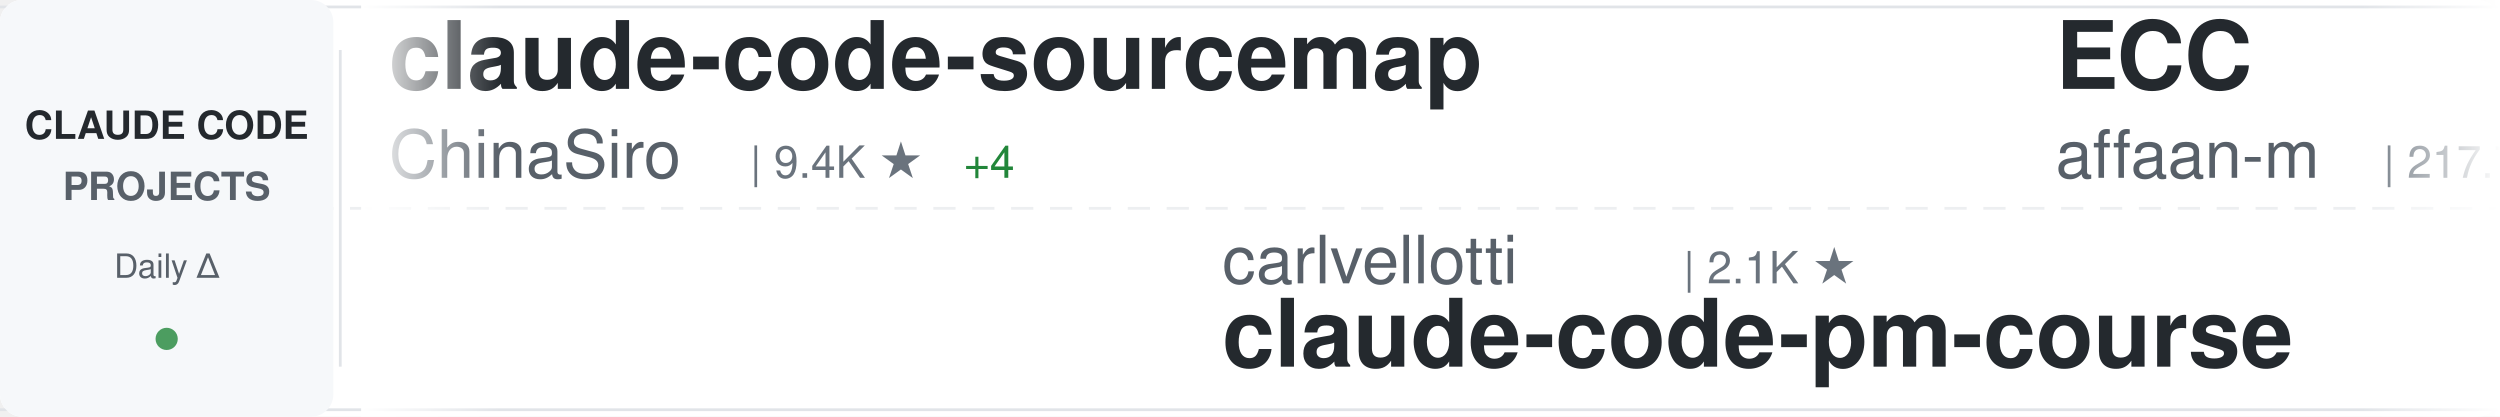
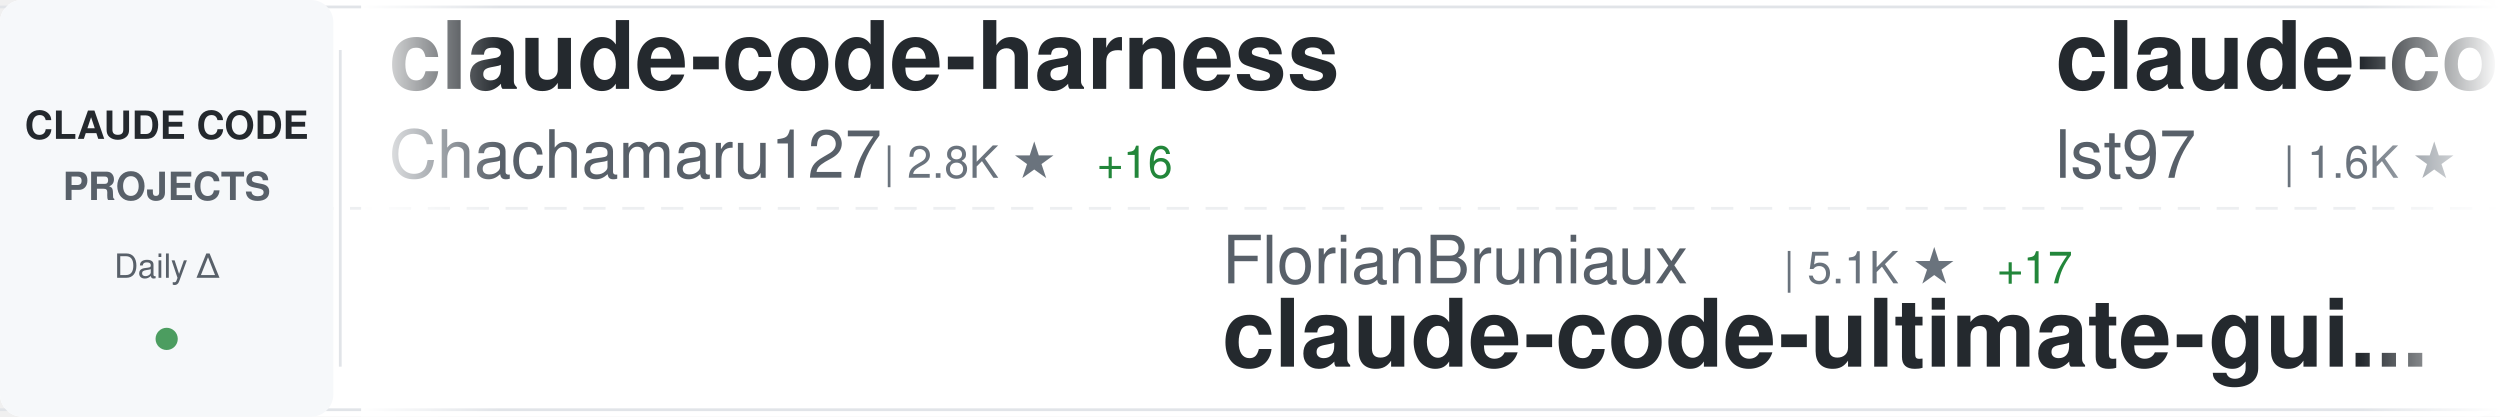
<svg xmlns="http://www.w3.org/2000/svg" width="900" height="150">
  <defs>
    <linearGradient id="awesomeLeftFade" x1="0%" y1="0%" x2="100%" y2="0%">
      <stop offset="0%" style="stop-color:#ffffff;stop-opacity:1" />
      <stop offset="100%" style="stop-color:#ffffff;stop-opacity:0" />
    </linearGradient>
    <linearGradient id="awesomeRightFade" x1="0%" y1="0%" x2="100%" y2="0%">
      <stop offset="0%" style="stop-color:#ffffff;stop-opacity:0" />
      <stop offset="100%" style="stop-color:#ffffff;stop-opacity:1" />
    </linearGradient>
  </defs>
  <rect width="900" height="150" fill="#ffffff" rx="8" />
  <rect x="0" y="2" width="900" height="1" fill="#e1e4e8" />
  <rect x="0" y="147" width="900" height="1" fill="#e1e4e8" />
  <line x1="0" y1="75" x2="900" y2="75" stroke="#e1e4e8" stroke-width="1" stroke-dasharray="8 6" opacity="0.6" />
  <rect x="0" y="0" width="120" height="150" fill="#f6f8fa" rx="8" />
  <text x="60" y="50" font-family="-apple-system, BlinkMacSystemFont, 'Segoe UI', Helvetica, Arial, sans-serif" font-size="14" font-weight="600" fill="#24292e" text-anchor="middle">CLAUDE CODE</text>
  <text x="60" y="72" font-family="-apple-system, BlinkMacSystemFont, 'Segoe UI', Helvetica, Arial, sans-serif" font-size="14" font-weight="600" fill="#586069" text-anchor="middle">PROJECTS</text>
  <text x="60" y="100" font-family="-apple-system, BlinkMacSystemFont, 'Segoe UI', Helvetica, Arial, sans-serif" font-size="12" font-weight="500" fill="#586069" text-anchor="middle">Daily Δ</text>
  <circle cx="60" cy="122" r="4" fill="#22863a" opacity="0.8" />
  <rect x="122" y="18" width="1" height="114" fill="#e1e4e8" />
  <clipPath id="awesomeTickerClip">
    <rect x="130" y="0" width="770" height="150" />
  </clipPath>
  <g clip-path="url(#awesomeTickerClip)">
    <g id="awesomeTickerItems">
      <animateTransform attributeName="transform" attributeType="XML" type="translate" from="0 0" to="-3000 0" dur="54s" repeatCount="indefinite" />
      <g transform="translate(0, 0)">
-         <text x="140" y="32" font-family="-apple-system, BlinkMacSystemFont, 'Segoe UI', Helvetica, Arial, sans-serif" font-size="34" font-weight="600" fill="#24292e">claude-code-sourcemap</text>
-         <text x="140" y="64" font-family="-apple-system, BlinkMacSystemFont, 'Segoe UI', Helvetica, Arial, sans-serif" font-size="24" font-weight="400" fill="#586069">ChinaSiro</text>
-         <text x="270" y="64" font-family="-apple-system, BlinkMacSystemFont, 'Segoe UI', Helvetica, Arial, sans-serif" font-size="16" font-weight="500" fill="#6a737d">| 9.4K ★</text>
-         <text x="347" y="64" font-family="-apple-system, BlinkMacSystemFont, 'Segoe UI', Helvetica, Arial, sans-serif" font-size="16" font-weight="500" fill="#22863a"> +4</text>
+         <text x="140" y="32" font-family="-apple-system, BlinkMacSystemFont, 'Segoe UI', Helvetica, Arial, sans-serif" font-size="34" font-weight="600" fill="#24292e">claude-code-harness</text>
+         <text x="140" y="64" font-family="-apple-system, BlinkMacSystemFont, 'Segoe UI', Helvetica, Arial, sans-serif" font-size="24" font-weight="400" fill="#586069">Chachamaru127</text>
+         <text x="318" y="64" font-family="-apple-system, BlinkMacSystemFont, 'Segoe UI', Helvetica, Arial, sans-serif" font-size="16" font-weight="500" fill="#6a737d">| 2.8K ★</text>
+         <text x="395" y="64" font-family="-apple-system, BlinkMacSystemFont, 'Segoe UI', Helvetica, Arial, sans-serif" font-size="16" font-weight="500" fill="#22863a"> +16</text>
      </g>
      <g transform="translate(300, 0)">
-         <text x="140" y="102" font-family="-apple-system, BlinkMacSystemFont, 'Segoe UI', Helvetica, Arial, sans-serif" font-size="24" font-weight="400" fill="#586069">carlvellotti</text>
-         <text x="306" y="102" font-family="-apple-system, BlinkMacSystemFont, 'Segoe UI', Helvetica, Arial, sans-serif" font-size="16" font-weight="500" fill="#6a737d">| 2.1K ★</text>
-         <text x="140" y="132" font-family="-apple-system, BlinkMacSystemFont, 'Segoe UI', Helvetica, Arial, sans-serif" font-size="34" font-weight="600" fill="#24292e">claude-code-pm-course</text>
+         <text x="140" y="102" font-family="-apple-system, BlinkMacSystemFont, 'Segoe UI', Helvetica, Arial, sans-serif" font-size="24" font-weight="400" fill="#586069">FlorianBruniaux</text>
+         <text x="342" y="102" font-family="-apple-system, BlinkMacSystemFont, 'Segoe UI', Helvetica, Arial, sans-serif" font-size="16" font-weight="500" fill="#6a737d">| 5.1K ★</text>
+         <text x="419" y="102" font-family="-apple-system, BlinkMacSystemFont, 'Segoe UI', Helvetica, Arial, sans-serif" font-size="16" font-weight="500" fill="#22863a"> +17</text>
+         <text x="140" y="132" font-family="-apple-system, BlinkMacSystemFont, 'Segoe UI', Helvetica, Arial, sans-serif" font-size="34" font-weight="600" fill="#24292e">claude-code-ultimate-gui...</text>
      </g>
      <g transform="translate(600, 0)">
+         <text x="140" y="32" font-family="-apple-system, BlinkMacSystemFont, 'Segoe UI', Helvetica, Arial, sans-serif" font-size="34" font-weight="600" fill="#24292e">claude-code-sub-agents</text>
+         <text x="140" y="64" font-family="-apple-system, BlinkMacSystemFont, 'Segoe UI', Helvetica, Arial, sans-serif" font-size="24" font-weight="400" fill="#586069">lst97</text>
+         <text x="222" y="64" font-family="-apple-system, BlinkMacSystemFont, 'Segoe UI', Helvetica, Arial, sans-serif" font-size="16" font-weight="500" fill="#6a737d">| 1.6K ★</text>
+         <text x="299" y="64" font-family="-apple-system, BlinkMacSystemFont, 'Segoe UI', Helvetica, Arial, sans-serif" font-size="16" font-weight="500" fill="#22863a"> +2</text>
+       </g>
+       <g transform="translate(900, 0)">
+         <text x="140" y="102" font-family="-apple-system, BlinkMacSystemFont, 'Segoe UI', Helvetica, Arial, sans-serif" font-size="24" font-weight="400" fill="#586069">liuup</text>
+         <text x="222" y="102" font-family="-apple-system, BlinkMacSystemFont, 'Segoe UI', Helvetica, Arial, sans-serif" font-size="16" font-weight="500" fill="#6a737d">| 3.2K ★</text>
+         <text x="299" y="102" font-family="-apple-system, BlinkMacSystemFont, 'Segoe UI', Helvetica, Arial, sans-serif" font-size="16" font-weight="500" fill="#22863a"> +18</text>
+         <text x="140" y="132" font-family="-apple-system, BlinkMacSystemFont, 'Segoe UI', Helvetica, Arial, sans-serif" font-size="34" font-weight="600" fill="#24292e">claude-code-analysis</text>
+       </g>
+       <g transform="translate(1200, 0)">
+         <text x="140" y="32" font-family="-apple-system, BlinkMacSystemFont, 'Segoe UI', Helvetica, Arial, sans-serif" font-size="34" font-weight="600" fill="#24292e">claude-code-sourcemap</text>
+         <text x="140" y="64" font-family="-apple-system, BlinkMacSystemFont, 'Segoe UI', Helvetica, Arial, sans-serif" font-size="24" font-weight="400" fill="#586069">Hyper66666</text>
+         <text x="282" y="64" font-family="-apple-system, BlinkMacSystemFont, 'Segoe UI', Helvetica, Arial, sans-serif" font-size="16" font-weight="500" fill="#6a737d">| 216 ★</text>
+         <text x="350" y="64" font-family="-apple-system, BlinkMacSystemFont, 'Segoe UI', Helvetica, Arial, sans-serif" font-size="16" font-weight="500" fill="#22863a"> +1</text>
+       </g>
+       <g transform="translate(1500, 0)">
+         <text x="140" y="102" font-family="-apple-system, BlinkMacSystemFont, 'Segoe UI', Helvetica, Arial, sans-serif" font-size="24" font-weight="400" fill="#586069">Alishahryar1</text>
+         <text x="306" y="102" font-family="-apple-system, BlinkMacSystemFont, 'Segoe UI', Helvetica, Arial, sans-serif" font-size="16" font-weight="500" fill="#6a737d">| 35.4K ★</text>
+         <text x="392" y="102" font-family="-apple-system, BlinkMacSystemFont, 'Segoe UI', Helvetica, Arial, sans-serif" font-size="16" font-weight="500" fill="#22863a"> +270</text>
+         <text x="140" y="132" font-family="-apple-system, BlinkMacSystemFont, 'Segoe UI', Helvetica, Arial, sans-serif" font-size="34" font-weight="600" fill="#24292e">free-claude-code</text>
+       </g>
+       <g transform="translate(1800, 0)">
        <text x="140" y="32" font-family="-apple-system, BlinkMacSystemFont, 'Segoe UI', Helvetica, Arial, sans-serif" font-size="34" font-weight="600" fill="#24292e">ECC</text>
        <text x="140" y="64" font-family="-apple-system, BlinkMacSystemFont, 'Segoe UI', Helvetica, Arial, sans-serif" font-size="24" font-weight="400" fill="#586069">affaan-m</text>
-         <text x="258" y="64" font-family="-apple-system, BlinkMacSystemFont, 'Segoe UI', Helvetica, Arial, sans-serif" font-size="16" font-weight="500" fill="#6a737d">| 217.7K ★</text>
-         <text x="353" y="64" font-family="-apple-system, BlinkMacSystemFont, 'Segoe UI', Helvetica, Arial, sans-serif" font-size="16" font-weight="500" fill="#22863a"> +546</text>
-       </g>
-       <g transform="translate(900, 0)">
-         <text x="140" y="102" font-family="-apple-system, BlinkMacSystemFont, 'Segoe UI', Helvetica, Arial, sans-serif" font-size="24" font-weight="400" fill="#586069">sugyan</text>
-         <text x="234" y="102" font-family="-apple-system, BlinkMacSystemFont, 'Segoe UI', Helvetica, Arial, sans-serif" font-size="16" font-weight="500" fill="#6a737d">| 1.1K ★</text>
-         <text x="140" y="132" font-family="-apple-system, BlinkMacSystemFont, 'Segoe UI', Helvetica, Arial, sans-serif" font-size="34" font-weight="600" fill="#24292e">claude-code-webui</text>
-       </g>
-       <g transform="translate(1200, 0)">
-         <text x="140" y="32" font-family="-apple-system, BlinkMacSystemFont, 'Segoe UI', Helvetica, Arial, sans-serif" font-size="34" font-weight="600" fill="#24292e">edmunds-claude-code</text>
-         <text x="140" y="64" font-family="-apple-system, BlinkMacSystemFont, 'Segoe UI', Helvetica, Arial, sans-serif" font-size="24" font-weight="400" fill="#586069">edmund-io</text>
-         <text x="270" y="64" font-family="-apple-system, BlinkMacSystemFont, 'Segoe UI', Helvetica, Arial, sans-serif" font-size="16" font-weight="500" fill="#6a737d">| 1.5K ★</text>
-         <text x="347" y="64" font-family="-apple-system, BlinkMacSystemFont, 'Segoe UI', Helvetica, Arial, sans-serif" font-size="16" font-weight="500" fill="#22863a"> +4</text>
-       </g>
-       <g transform="translate(1500, 0)">
-         <text x="140" y="102" font-family="-apple-system, BlinkMacSystemFont, 'Segoe UI', Helvetica, Arial, sans-serif" font-size="24" font-weight="400" fill="#586069">Hyper66666</text>
-         <text x="282" y="102" font-family="-apple-system, BlinkMacSystemFont, 'Segoe UI', Helvetica, Arial, sans-serif" font-size="16" font-weight="500" fill="#6a737d">| 216 ★</text>
-         <text x="350" y="102" font-family="-apple-system, BlinkMacSystemFont, 'Segoe UI', Helvetica, Arial, sans-serif" font-size="16" font-weight="500" fill="#22863a"> +1</text>
-         <text x="140" y="132" font-family="-apple-system, BlinkMacSystemFont, 'Segoe UI', Helvetica, Arial, sans-serif" font-size="34" font-weight="600" fill="#24292e">claude-code-sourcemap</text>
-       </g>
-       <g transform="translate(1800, 0)">
-         <text x="140" y="32" font-family="-apple-system, BlinkMacSystemFont, 'Segoe UI', Helvetica, Arial, sans-serif" font-size="34" font-weight="600" fill="#24292e">collection-claude-code-s...</text>
-         <text x="140" y="64" font-family="-apple-system, BlinkMacSystemFont, 'Segoe UI', Helvetica, Arial, sans-serif" font-size="24" font-weight="400" fill="#586069">chauncygu</text>
-         <text x="270" y="64" font-family="-apple-system, BlinkMacSystemFont, 'Segoe UI', Helvetica, Arial, sans-serif" font-size="16" font-weight="500" fill="#6a737d">| 2.6K ★</text>
-         <text x="347" y="64" font-family="-apple-system, BlinkMacSystemFont, 'Segoe UI', Helvetica, Arial, sans-serif" font-size="16" font-weight="500" fill="#22863a"> +5</text>
+         <text x="258" y="64" font-family="-apple-system, BlinkMacSystemFont, 'Segoe UI', Helvetica, Arial, sans-serif" font-size="16" font-weight="500" fill="#6a737d">| 217.8K ★</text>
+         <text x="353" y="64" font-family="-apple-system, BlinkMacSystemFont, 'Segoe UI', Helvetica, Arial, sans-serif" font-size="16" font-weight="500" fill="#22863a"> +537</text>
      </g>
      <g transform="translate(2100, 0)">
+         <text x="140" y="102" font-family="-apple-system, BlinkMacSystemFont, 'Segoe UI', Helvetica, Arial, sans-serif" font-size="24" font-weight="400" fill="#586069">anthropics</text>
+         <text x="282" y="102" font-family="-apple-system, BlinkMacSystemFont, 'Segoe UI', Helvetica, Arial, sans-serif" font-size="16" font-weight="500" fill="#6a737d">| 5.3K ★</text>
+         <text x="359" y="102" font-family="-apple-system, BlinkMacSystemFont, 'Segoe UI', Helvetica, Arial, sans-serif" font-size="16" font-weight="500" fill="#22863a"> +6</text>
+         <text x="140" y="132" font-family="-apple-system, BlinkMacSystemFont, 'Segoe UI', Helvetica, Arial, sans-serif" font-size="34" font-weight="600" fill="#24292e">claude-code-security-rev...</text>
+       </g>
+       <g transform="translate(2400, 0)">
+         <text x="140" y="32" font-family="-apple-system, BlinkMacSystemFont, 'Segoe UI', Helvetica, Arial, sans-serif" font-size="34" font-weight="600" fill="#24292e">claude-code-workflows</text>
+         <text x="140" y="64" font-family="-apple-system, BlinkMacSystemFont, 'Segoe UI', Helvetica, Arial, sans-serif" font-size="24" font-weight="400" fill="#586069">OneRedOak</text>
+         <text x="270" y="64" font-family="-apple-system, BlinkMacSystemFont, 'Segoe UI', Helvetica, Arial, sans-serif" font-size="16" font-weight="500" fill="#6a737d">| 3.8K ★</text>
+       </g>
+       <g transform="translate(2700, 0)">
+         <text x="140" y="102" font-family="-apple-system, BlinkMacSystemFont, 'Segoe UI', Helvetica, Arial, sans-serif" font-size="24" font-weight="400" fill="#586069">guanshan</text>
+         <text x="258" y="102" font-family="-apple-system, BlinkMacSystemFont, 'Segoe UI', Helvetica, Arial, sans-serif" font-size="16" font-weight="500" fill="#6a737d">| 60 ★</text>
+         <text x="140" y="132" font-family="-apple-system, BlinkMacSystemFont, 'Segoe UI', Helvetica, Arial, sans-serif" font-size="34" font-weight="600" fill="#24292e">ClaudeCode</text>
+       </g>
+       <g transform="translate(3000, 0)">
+         <text x="140" y="32" font-family="-apple-system, BlinkMacSystemFont, 'Segoe UI', Helvetica, Arial, sans-serif" font-size="34" font-weight="600" fill="#24292e">claude-code-harness</text>
+         <text x="140" y="64" font-family="-apple-system, BlinkMacSystemFont, 'Segoe UI', Helvetica, Arial, sans-serif" font-size="24" font-weight="400" fill="#586069">Chachamaru127</text>
+         <text x="318" y="64" font-family="-apple-system, BlinkMacSystemFont, 'Segoe UI', Helvetica, Arial, sans-serif" font-size="16" font-weight="500" fill="#6a737d">| 2.8K ★</text>
+         <text x="395" y="64" font-family="-apple-system, BlinkMacSystemFont, 'Segoe UI', Helvetica, Arial, sans-serif" font-size="16" font-weight="500" fill="#22863a"> +16</text>
+       </g>
+       <g transform="translate(3300, 0)">
+         <text x="140" y="102" font-family="-apple-system, BlinkMacSystemFont, 'Segoe UI', Helvetica, Arial, sans-serif" font-size="24" font-weight="400" fill="#586069">FlorianBruniaux</text>
+         <text x="342" y="102" font-family="-apple-system, BlinkMacSystemFont, 'Segoe UI', Helvetica, Arial, sans-serif" font-size="16" font-weight="500" fill="#6a737d">| 5.1K ★</text>
+         <text x="419" y="102" font-family="-apple-system, BlinkMacSystemFont, 'Segoe UI', Helvetica, Arial, sans-serif" font-size="16" font-weight="500" fill="#22863a"> +17</text>
+         <text x="140" y="132" font-family="-apple-system, BlinkMacSystemFont, 'Segoe UI', Helvetica, Arial, sans-serif" font-size="34" font-weight="600" fill="#24292e">claude-code-ultimate-gui...</text>
+       </g>
+       <g transform="translate(3600, 0)">
+         <text x="140" y="32" font-family="-apple-system, BlinkMacSystemFont, 'Segoe UI', Helvetica, Arial, sans-serif" font-size="34" font-weight="600" fill="#24292e">claude-code-sub-agents</text>
+         <text x="140" y="64" font-family="-apple-system, BlinkMacSystemFont, 'Segoe UI', Helvetica, Arial, sans-serif" font-size="24" font-weight="400" fill="#586069">lst97</text>
+         <text x="222" y="64" font-family="-apple-system, BlinkMacSystemFont, 'Segoe UI', Helvetica, Arial, sans-serif" font-size="16" font-weight="500" fill="#6a737d">| 1.6K ★</text>
+         <text x="299" y="64" font-family="-apple-system, BlinkMacSystemFont, 'Segoe UI', Helvetica, Arial, sans-serif" font-size="16" font-weight="500" fill="#22863a"> +2</text>
+       </g>
+       <g transform="translate(3900, 0)">
        <text x="140" y="102" font-family="-apple-system, BlinkMacSystemFont, 'Segoe UI', Helvetica, Arial, sans-serif" font-size="24" font-weight="400" fill="#586069">liuup</text>
        <text x="222" y="102" font-family="-apple-system, BlinkMacSystemFont, 'Segoe UI', Helvetica, Arial, sans-serif" font-size="16" font-weight="500" fill="#6a737d">| 3.2K ★</text>
-         <text x="299" y="102" font-family="-apple-system, BlinkMacSystemFont, 'Segoe UI', Helvetica, Arial, sans-serif" font-size="16" font-weight="500" fill="#22863a"> +17</text>
+         <text x="299" y="102" font-family="-apple-system, BlinkMacSystemFont, 'Segoe UI', Helvetica, Arial, sans-serif" font-size="16" font-weight="500" fill="#22863a"> +18</text>
        <text x="140" y="132" font-family="-apple-system, BlinkMacSystemFont, 'Segoe UI', Helvetica, Arial, sans-serif" font-size="34" font-weight="600" fill="#24292e">claude-code-analysis</text>
-       </g>
-       <g transform="translate(2400, 0)">
-         <text x="140" y="32" font-family="-apple-system, BlinkMacSystemFont, 'Segoe UI', Helvetica, Arial, sans-serif" font-size="34" font-weight="600" fill="#24292e">claude-howto</text>
-         <text x="140" y="64" font-family="-apple-system, BlinkMacSystemFont, 'Segoe UI', Helvetica, Arial, sans-serif" font-size="24" font-weight="400" fill="#586069">luongnv89</text>
-         <text x="270" y="64" font-family="-apple-system, BlinkMacSystemFont, 'Segoe UI', Helvetica, Arial, sans-serif" font-size="16" font-weight="500" fill="#6a737d">| 37.5K ★</text>
-         <text x="356" y="64" font-family="-apple-system, BlinkMacSystemFont, 'Segoe UI', Helvetica, Arial, sans-serif" font-size="16" font-weight="500" fill="#22863a"> +86</text>
-       </g>
-       <g transform="translate(2700, 0)">
-         <text x="140" y="102" font-family="-apple-system, BlinkMacSystemFont, 'Segoe UI', Helvetica, Arial, sans-serif" font-size="24" font-weight="400" fill="#586069">shareAI-lab</text>
-         <text x="294" y="102" font-family="-apple-system, BlinkMacSystemFont, 'Segoe UI', Helvetica, Arial, sans-serif" font-size="16" font-weight="500" fill="#6a737d">| 67.4K ★</text>
-         <text x="380" y="102" font-family="-apple-system, BlinkMacSystemFont, 'Segoe UI', Helvetica, Arial, sans-serif" font-size="16" font-weight="500" fill="#22863a"> +228</text>
-         <text x="140" y="132" font-family="-apple-system, BlinkMacSystemFont, 'Segoe UI', Helvetica, Arial, sans-serif" font-size="34" font-weight="600" fill="#24292e">learn-claude-code</text>
-       </g>
-       <g transform="translate(3000, 0)">
-         <text x="140" y="32" font-family="-apple-system, BlinkMacSystemFont, 'Segoe UI', Helvetica, Arial, sans-serif" font-size="34" font-weight="600" fill="#24292e">claude-code-sourcemap</text>
-         <text x="140" y="64" font-family="-apple-system, BlinkMacSystemFont, 'Segoe UI', Helvetica, Arial, sans-serif" font-size="24" font-weight="400" fill="#586069">ChinaSiro</text>
-         <text x="270" y="64" font-family="-apple-system, BlinkMacSystemFont, 'Segoe UI', Helvetica, Arial, sans-serif" font-size="16" font-weight="500" fill="#6a737d">| 9.4K ★</text>
-         <text x="347" y="64" font-family="-apple-system, BlinkMacSystemFont, 'Segoe UI', Helvetica, Arial, sans-serif" font-size="16" font-weight="500" fill="#22863a"> +4</text>
-       </g>
-       <g transform="translate(3300, 0)">
-         <text x="140" y="102" font-family="-apple-system, BlinkMacSystemFont, 'Segoe UI', Helvetica, Arial, sans-serif" font-size="24" font-weight="400" fill="#586069">carlvellotti</text>
-         <text x="306" y="102" font-family="-apple-system, BlinkMacSystemFont, 'Segoe UI', Helvetica, Arial, sans-serif" font-size="16" font-weight="500" fill="#6a737d">| 2.1K ★</text>
-         <text x="140" y="132" font-family="-apple-system, BlinkMacSystemFont, 'Segoe UI', Helvetica, Arial, sans-serif" font-size="34" font-weight="600" fill="#24292e">claude-code-pm-course</text>
-       </g>
-       <g transform="translate(3600, 0)">
-         <text x="140" y="32" font-family="-apple-system, BlinkMacSystemFont, 'Segoe UI', Helvetica, Arial, sans-serif" font-size="34" font-weight="600" fill="#24292e">ECC</text>
-         <text x="140" y="64" font-family="-apple-system, BlinkMacSystemFont, 'Segoe UI', Helvetica, Arial, sans-serif" font-size="24" font-weight="400" fill="#586069">affaan-m</text>
-         <text x="258" y="64" font-family="-apple-system, BlinkMacSystemFont, 'Segoe UI', Helvetica, Arial, sans-serif" font-size="16" font-weight="500" fill="#6a737d">| 217.7K ★</text>
-         <text x="353" y="64" font-family="-apple-system, BlinkMacSystemFont, 'Segoe UI', Helvetica, Arial, sans-serif" font-size="16" font-weight="500" fill="#22863a"> +546</text>
-       </g>
-       <g transform="translate(3900, 0)">
-         <text x="140" y="102" font-family="-apple-system, BlinkMacSystemFont, 'Segoe UI', Helvetica, Arial, sans-serif" font-size="24" font-weight="400" fill="#586069">sugyan</text>
-         <text x="234" y="102" font-family="-apple-system, BlinkMacSystemFont, 'Segoe UI', Helvetica, Arial, sans-serif" font-size="16" font-weight="500" fill="#6a737d">| 1.1K ★</text>
-         <text x="140" y="132" font-family="-apple-system, BlinkMacSystemFont, 'Segoe UI', Helvetica, Arial, sans-serif" font-size="34" font-weight="600" fill="#24292e">claude-code-webui</text>
      </g>
    </g>
  </g>
  <rect x="130" y="0" width="50" height="150" fill="url(#awesomeLeftFade)" />
  <rect x="850" y="0" width="50" height="150" fill="url(#awesomeRightFade)" />
</svg>
